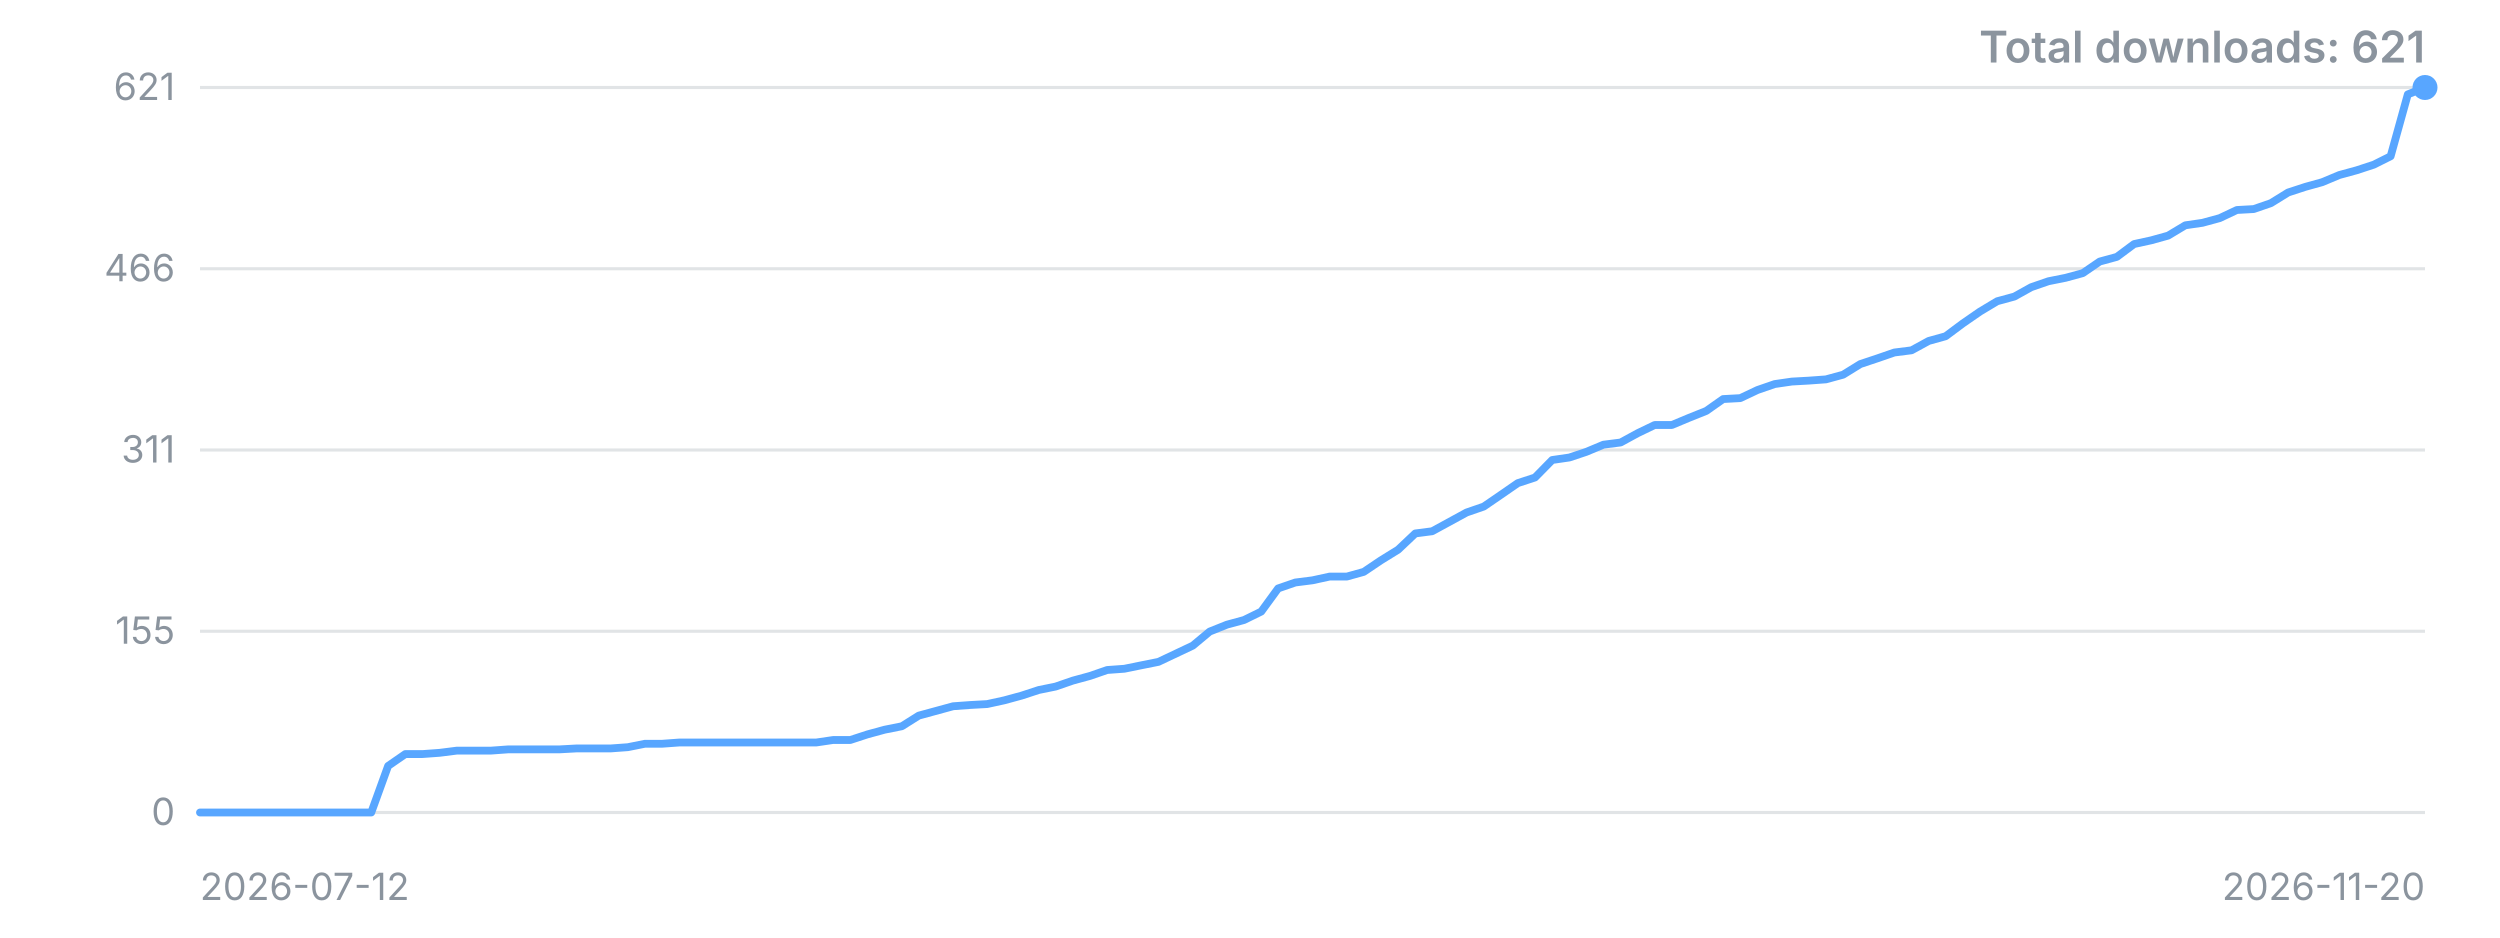
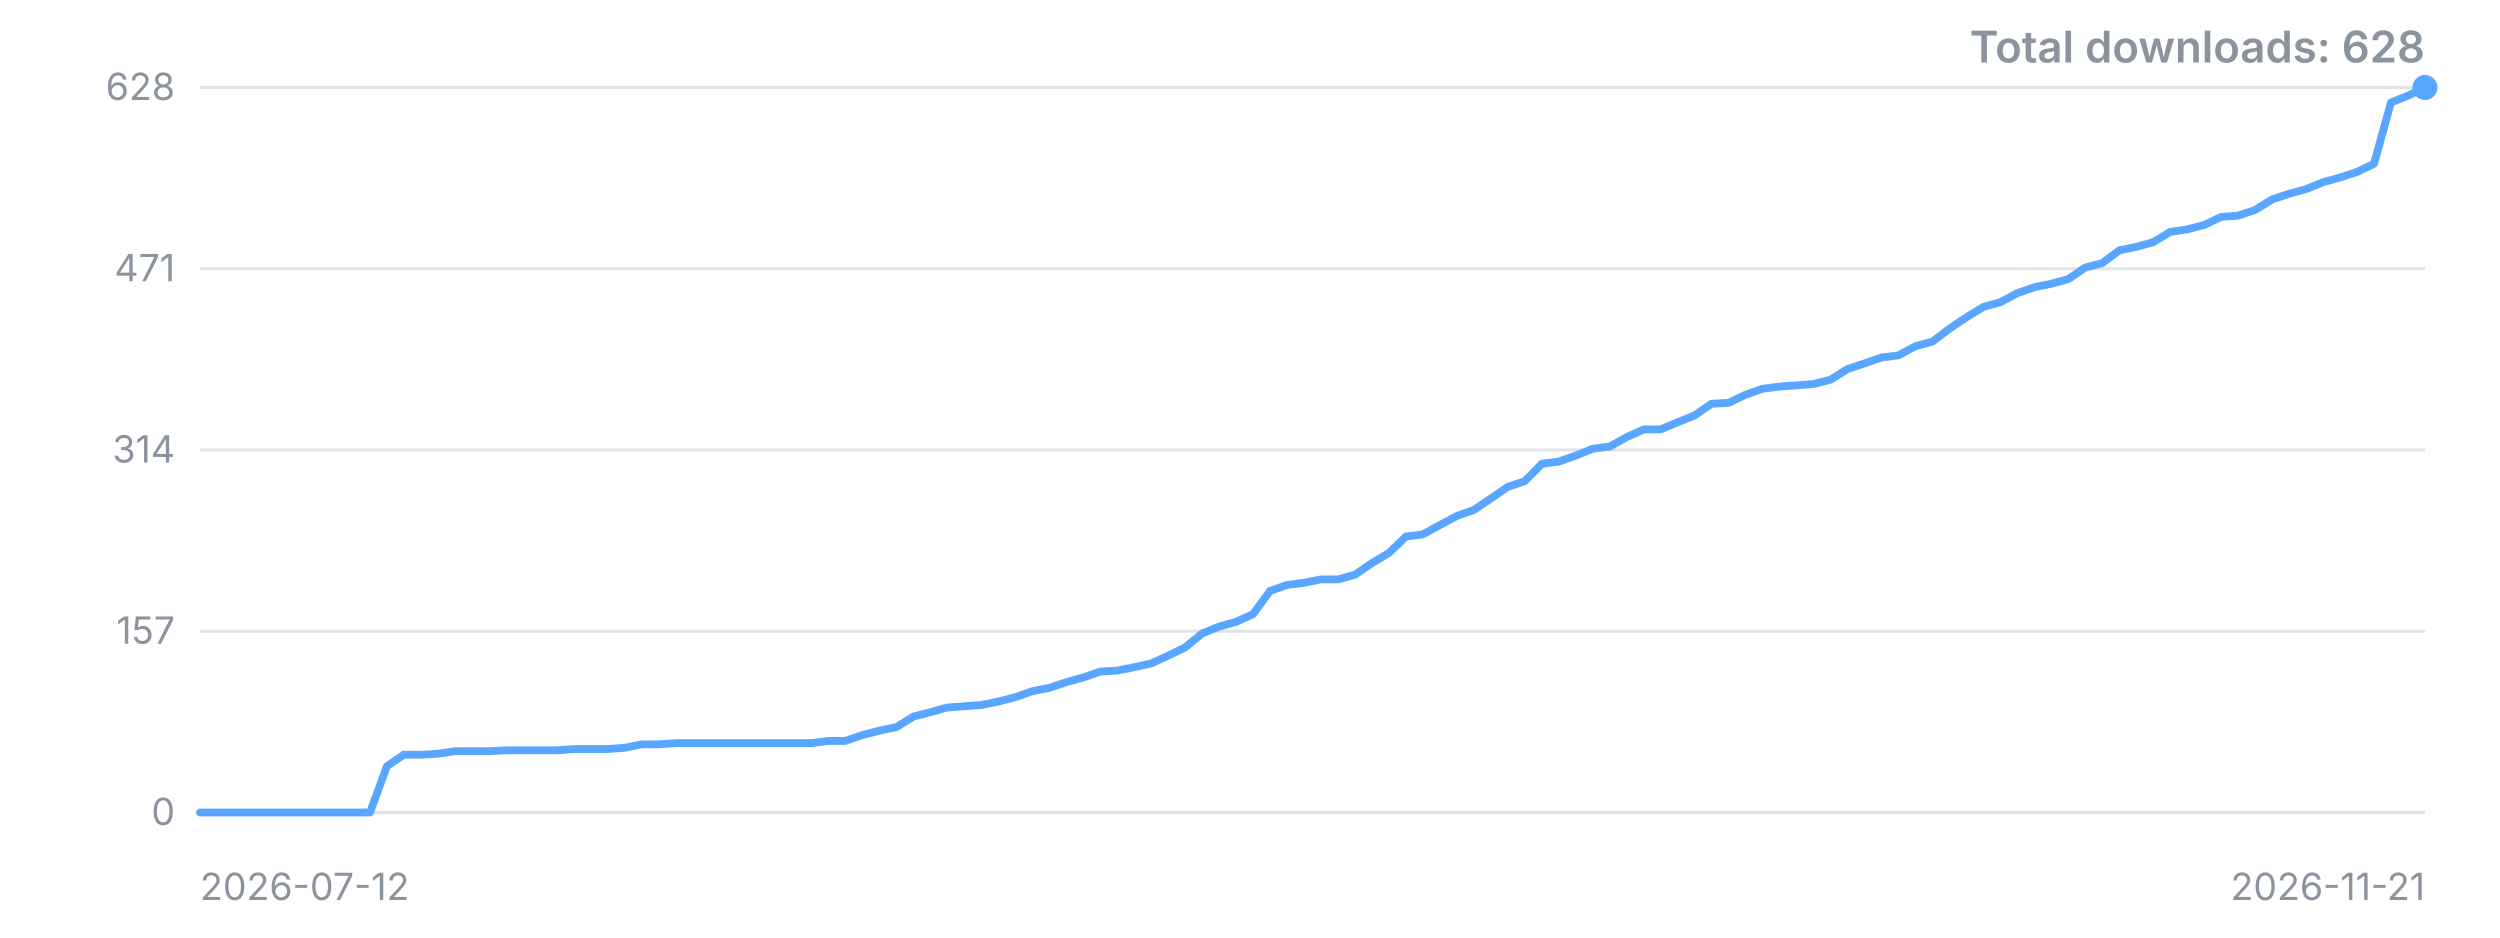
<svg xmlns="http://www.w3.org/2000/svg" width="800" height="300" viewBox="0 0 800 300" role="img" aria-label="Downloads over time">
  <style>.t{font:12px -apple-system,'Segoe UI',sans-serif;fill:#8b949e}.title{font:600 14px -apple-system,'Segoe UI',sans-serif;fill:#8b949e}</style>
  <line x1="64" y1="260.0" x2="776" y2="260.0" stroke="#8b949e" stroke-opacity="0.25" />
  <text x="56" y="260.0" dy="4" text-anchor="end" class="t">0</text>
  <line x1="64" y1="202.0" x2="776" y2="202.0" stroke="#8b949e" stroke-opacity="0.25" />
-   <text x="56" y="202.0" dy="4" text-anchor="end" class="t">155</text>
+   <text x="56" y="202.0" dy="4" text-anchor="end" class="t">157</text>
  <line x1="64" y1="144.0" x2="776" y2="144.0" stroke="#8b949e" stroke-opacity="0.25" />
-   <text x="56" y="144.0" dy="4" text-anchor="end" class="t">311</text>
+   <text x="56" y="144.0" dy="4" text-anchor="end" class="t">314</text>
  <line x1="64" y1="86.0" x2="776" y2="86.0" stroke="#8b949e" stroke-opacity="0.25" />
-   <text x="56" y="86.0" dy="4" text-anchor="end" class="t">466</text>
+   <text x="56" y="86.0" dy="4" text-anchor="end" class="t">471</text>
  <line x1="64" y1="28.0" x2="776" y2="28.0" stroke="#8b949e" stroke-opacity="0.25" />
-   <text x="56" y="28.0" dy="4" text-anchor="end" class="t">621</text>
-   <polyline points="64.0,260.0 69.5,260.0 75.0,260.0 80.4,260.0 85.9,260.0 91.4,260.0 96.9,260.0 102.3,260.0 107.8,260.0 113.3,260.0 118.8,260.0 124.2,245.1 129.7,241.3 135.2,241.3 140.7,240.9 146.2,240.2 151.6,240.2 157.1,240.2 162.6,239.8 168.1,239.8 173.5,239.8 179.0,239.8 184.5,239.5 190.0,239.5 195.4,239.5 200.9,239.1 206.4,238.0 211.9,238.0 217.4,237.6 222.8,237.6 228.3,237.6 233.8,237.6 239.3,237.6 244.7,237.6 250.2,237.6 255.7,237.6 261.2,237.6 266.6,236.8 272.1,236.8 277.6,235.0 283.1,233.5 288.6,232.4 294.0,229.0 299.5,227.5 305.0,226.0 310.5,225.6 315.9,225.3 321.4,224.1 326.9,222.6 332.4,220.8 337.8,219.7 343.3,217.8 348.8,216.3 354.3,214.4 359.8,214.0 365.2,212.9 370.7,211.8 376.2,209.2 381.7,206.6 387.1,202.1 392.6,199.9 398.1,198.4 403.6,195.7 409.0,188.3 414.5,186.4 420.0,185.7 425.5,184.5 431.0,184.5 436.4,183.0 441.9,179.3 447.4,175.9 452.9,170.7 458.3,170.0 463.8,167.0 469.3,164.0 474.8,162.1 480.2,158.4 485.7,154.6 491.2,152.8 496.7,147.2 502.2,146.4 507.6,144.6 513.1,142.3 518.6,141.6 524.1,138.6 529.5,136.0 535.0,136.0 540.5,133.7 546.0,131.5 551.4,127.7 556.9,127.4 562.4,124.8 567.9,122.9 573.4,122.1 578.8,121.8 584.3,121.4 589.8,119.9 595.3,116.5 600.7,114.7 606.2,112.8 611.7,112.1 617.2,109.1 622.6,107.6 628.1,103.5 633.6,99.7 639.1,96.4 644.6,94.9 650.0,91.9 655.5,90.0 661.0,88.9 666.5,87.4 671.9,83.7 677.4,82.2 682.9,78.1 688.4,76.9 693.8,75.4 699.3,72.1 704.8,71.3 710.3,69.8 715.8,67.2 721.2,66.9 726.7,65.0 732.2,61.6 737.7,59.8 743.1,58.3 748.6,56.0 754.1,54.5 759.6,52.7 765.0,50.0 770.5,30.2 776.0,28.0" fill="none" stroke="#58a6ff" stroke-width="2.5" stroke-linejoin="round" stroke-linecap="round" />
+   <text x="56" y="28.0" dy="4" text-anchor="end" class="t">628</text>
+   <polyline points="64.0,260.0 69.4,260.0 74.9,260.0 80.3,260.0 85.7,260.0 91.2,260.0 96.6,260.0 102.0,260.0 107.5,260.0 112.9,260.0 118.4,260.0 123.8,245.2 129.2,241.5 134.7,241.5 140.1,241.2 145.5,240.4 151.0,240.4 156.4,240.4 161.8,240.1 167.3,240.1 172.7,240.1 178.1,240.1 183.6,239.7 189.0,239.7 194.4,239.7 199.9,239.3 205.3,238.2 210.7,238.2 216.2,237.8 221.6,237.8 227.1,237.8 232.5,237.8 237.9,237.8 243.4,237.8 248.8,237.8 254.2,237.8 259.7,237.8 265.1,237.1 270.5,237.1 276.0,235.2 281.4,233.8 286.8,232.7 292.3,229.3 297.7,227.9 303.1,226.4 308.6,226.0 314.0,225.6 319.5,224.5 324.9,223.1 330.3,221.2 335.8,220.1 341.2,218.3 346.6,216.8 352.1,214.9 357.5,214.6 362.9,213.5 368.4,212.3 373.8,209.8 379.2,207.2 384.7,202.7 390.1,200.5 395.5,199.0 401.0,196.5 406.4,189.1 411.8,187.2 417.3,186.5 422.7,185.4 428.2,185.4 433.6,183.9 439.0,180.2 444.5,176.9 449.9,171.7 455.3,171.0 460.8,168.0 466.2,165.1 471.6,163.2 477.1,159.5 482.5,155.8 487.9,154.0 493.4,148.4 498.8,147.7 504.2,145.8 509.7,143.6 515.1,142.9 520.5,139.9 526.0,137.4 531.4,137.4 536.9,135.1 542.3,132.9 547.7,129.2 553.2,128.9 558.6,126.3 564.0,124.4 569.5,123.7 574.9,123.3 580.3,122.9 585.8,121.5 591.2,118.1 596.6,116.3 602.1,114.4 607.5,113.7 612.9,110.8 618.4,109.3 623.8,105.2 629.3,101.5 634.7,98.2 640.1,96.7 645.6,93.8 651.0,91.9 656.4,90.8 661.9,89.3 667.3,85.6 672.7,84.2 678.2,80.1 683.6,79.0 689.0,77.5 694.5,74.2 699.9,73.4 705.3,72.0 710.8,69.4 716.2,69.0 721.6,67.2 727.1,63.8 732.5,62.0 738.0,60.5 743.4,58.3 748.8,56.8 754.3,55.0 759.7,52.4 765.1,32.8 770.6,30.6 776.0,28.0" fill="none" stroke="#58a6ff" stroke-width="2.5" stroke-linejoin="round" stroke-linecap="round" />
  <circle cx="776.0" cy="28.0" r="4" fill="#58a6ff" />
  <text x="64" y="288" class="t">2026-07-12</text>
-   <text x="776" y="288" text-anchor="end" class="t">2026-11-20</text>
-   <text x="776" y="20" text-anchor="end" class="title">Total downloads: 621</text>
+   <text x="776" y="288" text-anchor="end" class="t">2026-11-21</text>
+   <text x="776" y="20" text-anchor="end" class="title">Total downloads: 628</text>
</svg>
